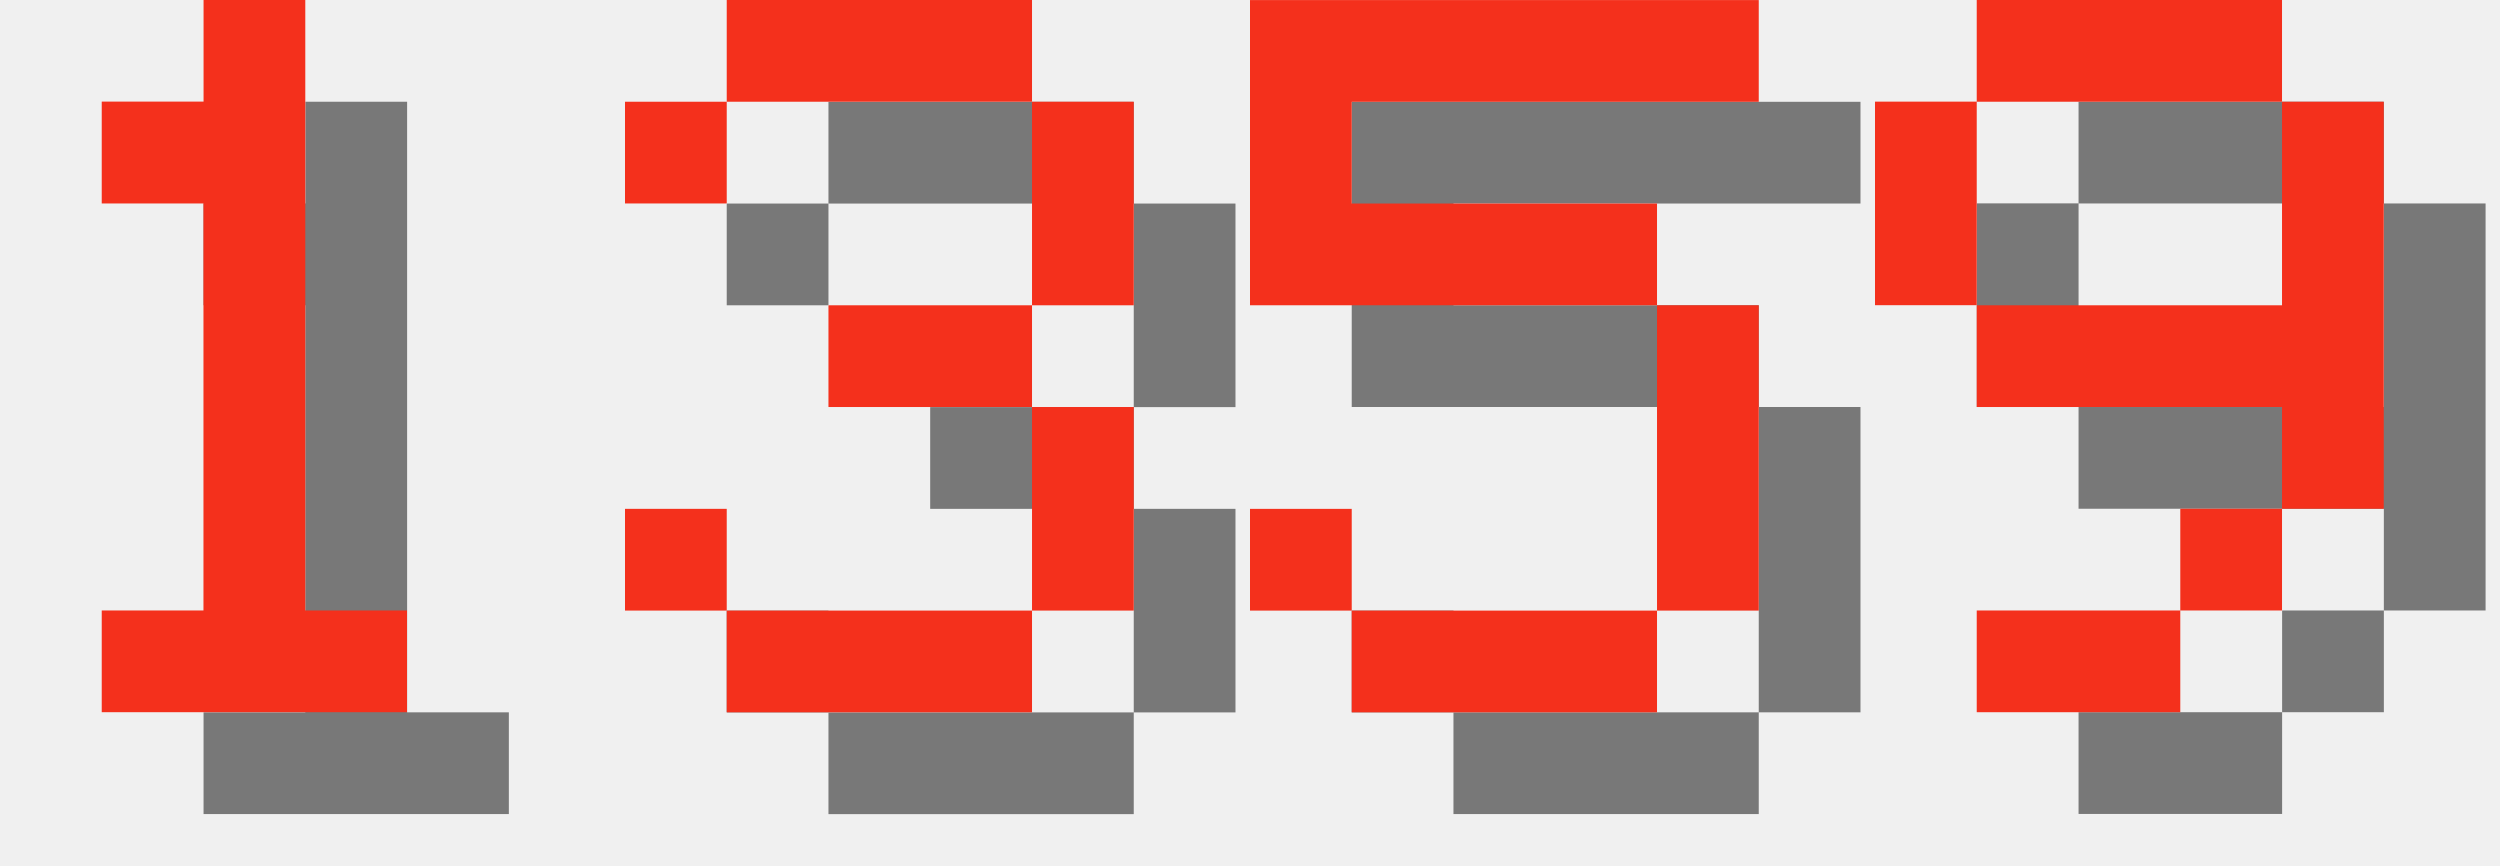
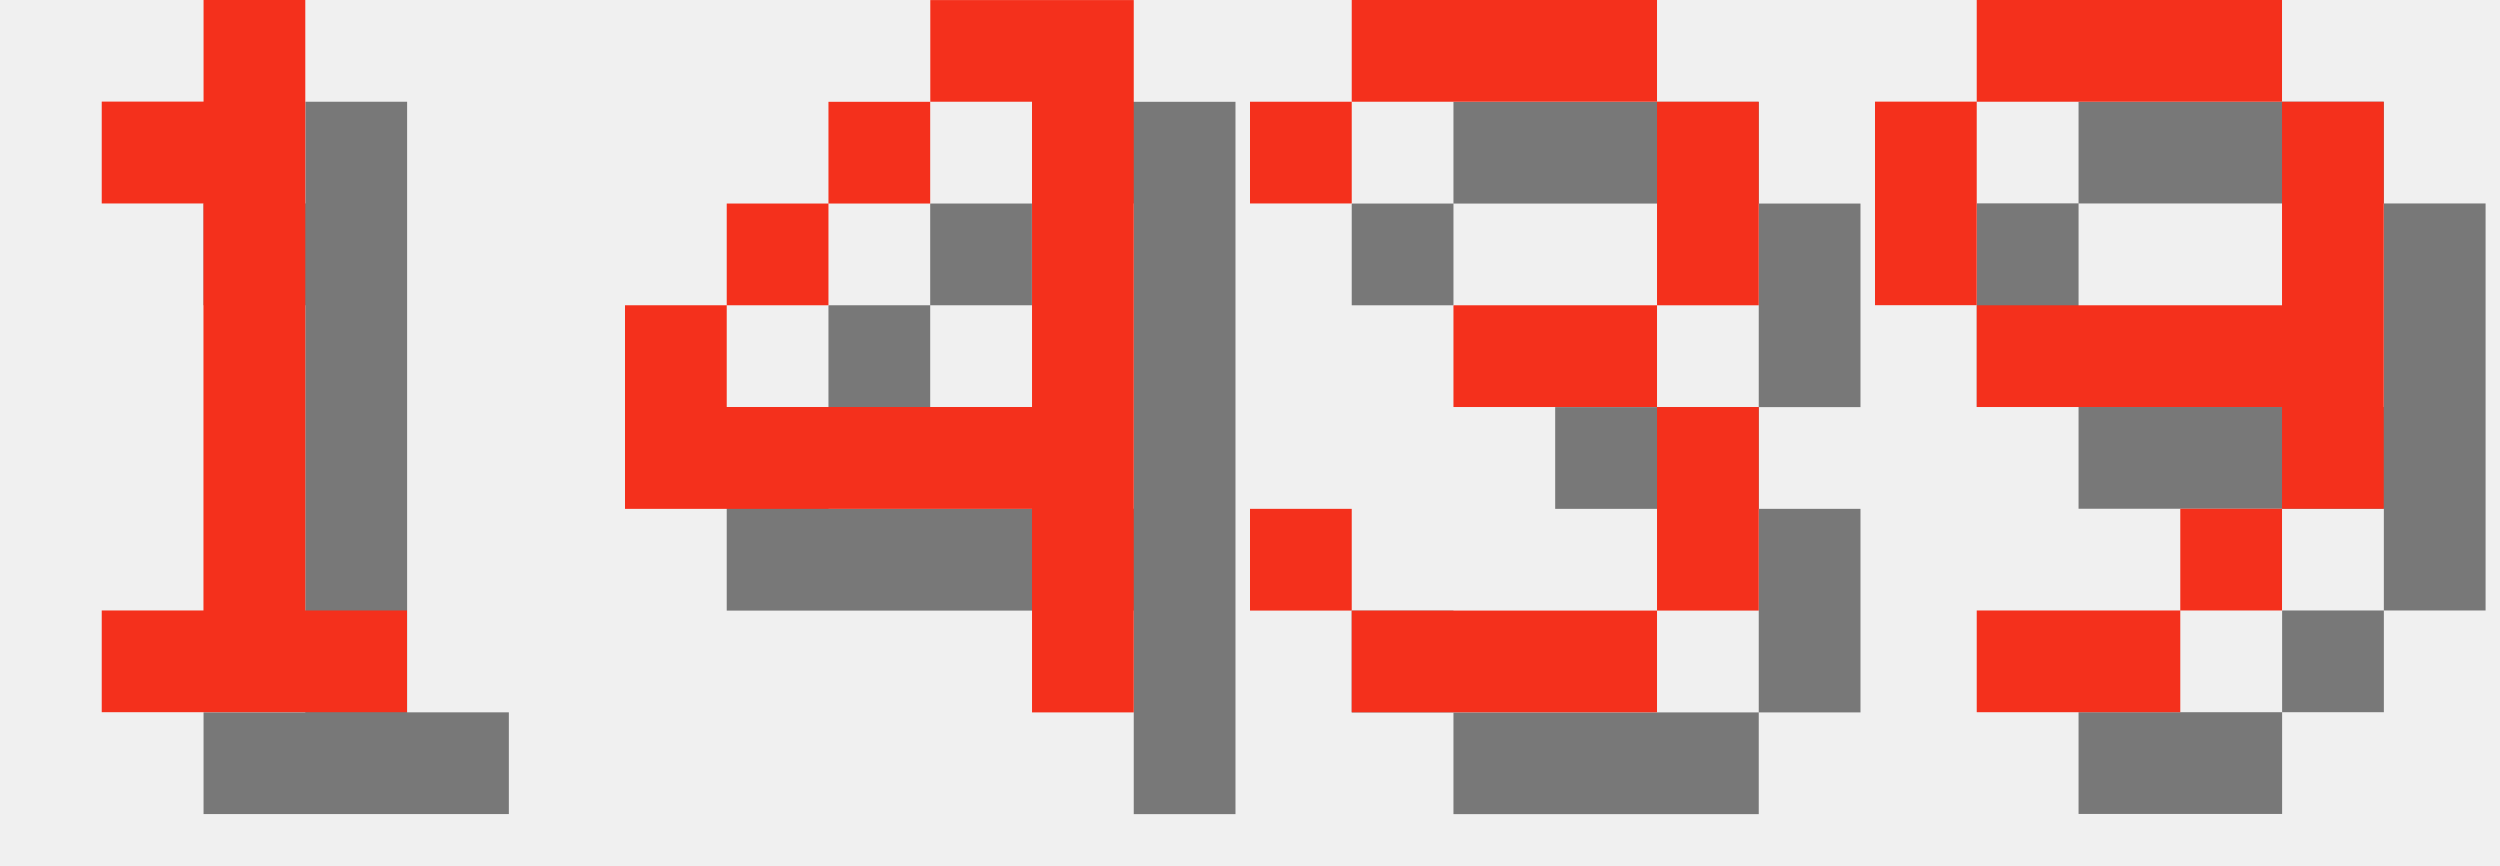
<svg xmlns="http://www.w3.org/2000/svg" version="1.1" width="104.0" height="36">
  <style>
        .text-foreground {
            fill: #F4301C;
        }
        .text-shadow {
            fill: #000000;
            fill-opacity: 0.5;
        }
    </style>
  <g class="digit" id="digit_1" transform="translate(0.0, 0), scale(4)">
    <path id="digit_1_shadow" class="text-shadow" d="m2.117 2.117v1.058h1.058v4.233h-1.058v1.058h3.175v-1.058h-1.058v-6.35h-1.058v1.058h-1.058z" fill-opacity=".5" style="paint-order:stroke fill markers" />
    <path id="digit_1_fg" class="text-foreground" d="m1.058 1.058v1.058h1.058v4.233h-1.058v1.058h3.175v-1.058h-1.058v-6.35h-1.058v1.058h-1.058z" fill="#fff" style="paint-order:stroke fill markers" />
  </g>
-   <g class="digit" id="digit_3" transform="translate(26.0, 0), scale(4)">
+   <g class="digit" id="digit_4" transform="translate(26.0, 0), scale(4)">
+     <path id="digit_4_shadow" class="text-shadow" d="m4.233 1.058v1.058h1.058v3.175h-3.175v-1.058h-1.058v2.117h4.233v2.117h1.058v-7.408h-2.117zm-2.117 3.175h1.058v-1.058h-1.058v1.058zm1.058-1.058h1.058v-1.058h-1.058v1.058z" fill-opacity=".5" style="paint-order:stroke fill markers" />
+     <path id="digit_4_fg" class="text-foreground" d="m3.175 0v1.058h1.058v3.175h-3.175v-1.058h-1.058v2.117h4.233v2.117h1.058v-7.408h-2.117zm-2.117 3.175h1.058v-1.058h-1.058v1.058zm1.058-1.058h1.058v-1.058h-1.058v1.058z" fill="#fff" style="paint-order:stroke fill markers" />
+   </g>
+   <g class="digit" id="digit_3" transform="translate(52.0, 0), scale(4)">
    <path id="digit_3_shadow" class="text-shadow" d="m1.058 2.117v1.058h1.058v-1.058h3.175v2.117h-2.117v1.058h2.117v2.117h-3.175v-1.058h-1.058v1.058h1.058v1.058h3.175v-1.058h1.058v-2.117h-1.058v-1.058h1.058v-2.117h-1.058v-1.058h-3.175v1.058h-1.058z" fill-opacity=".5" style="paint-order:stroke fill markers" />
    <path id="digit_3_fg" class="text-foreground" d="m0 1.058v1.058h1.058v-1.058h3.175v2.117h-2.117v1.058h2.117v2.117h-3.175v-1.058h-1.058v1.058h1.058v1.058h3.175v-1.058h1.058v-2.117h-1.058v-1.058h1.058v-2.117h-1.058v-1.058h-3.175v1.058h-1.058z" fill="#fff" style="paint-order:stroke fill markers" />
-   </g>
-   <g class="digit" id="digit_5" transform="translate(52.0, 0), scale(4)">
-     <path id="digit_5_shadow" class="text-shadow" d="m1.058 1.058v3.175h4.233v3.175h-3.175v-1.058h-1.058v1.058h1.058v1.058h3.175v-1.058h1.058v-3.175h-1.058v-1.058h-3.175v-1.058h4.233v-1.058h-5.292z" fill-opacity=".5" style="paint-order:stroke fill markers" />
-     <path id="digit_5_fg" class="text-foreground" d="m0 0v3.175h4.233v3.175h-3.175v-1.058h-1.058v1.058h1.058v1.058h3.175v-1.058h1.058v-3.175h-1.058v-1.058h-3.175v-1.058h4.233v-1.058h-5.292z" fill="#fff" style="paint-order:stroke fill markers" />
  </g>
  <g class="digit" id="digit_9" transform="translate(78.0, 0), scale(4)">
    <path id="digit_9_shadow" class="text-shadow" d="m2.117 1.058v1.058h3.175v-1.058h-3.175zm3.175 1.058v2.117h-3.175v1.058h3.175v1.058h1.058v-4.233h-1.058zm0 4.233h-1.058v1.058h1.058v-1.058zm-1.058 1.058h-2.117v1.058h2.117v-1.058zm-2.117-3.175v-2.117h-1.058v2.117h1.058z" fill-opacity=".5" style="paint-order:stroke fill markers" />
    <path id="digit_9_fg" class="text-foreground" d="m1.058 0v1.058h3.175v-1.058h-3.175zm3.175 1.058v2.117h-3.175v1.058h3.175v1.058h1.058v-4.233h-1.058zm0 4.233h-1.058v1.058h1.058v-1.058zm-1.058 1.058h-2.117v1.058h2.117v-1.058zm-2.117-3.175v-2.117h-1.058v2.117h1.058z" fill="#fff" style="paint-order:stroke fill markers" />
  </g>
</svg>
